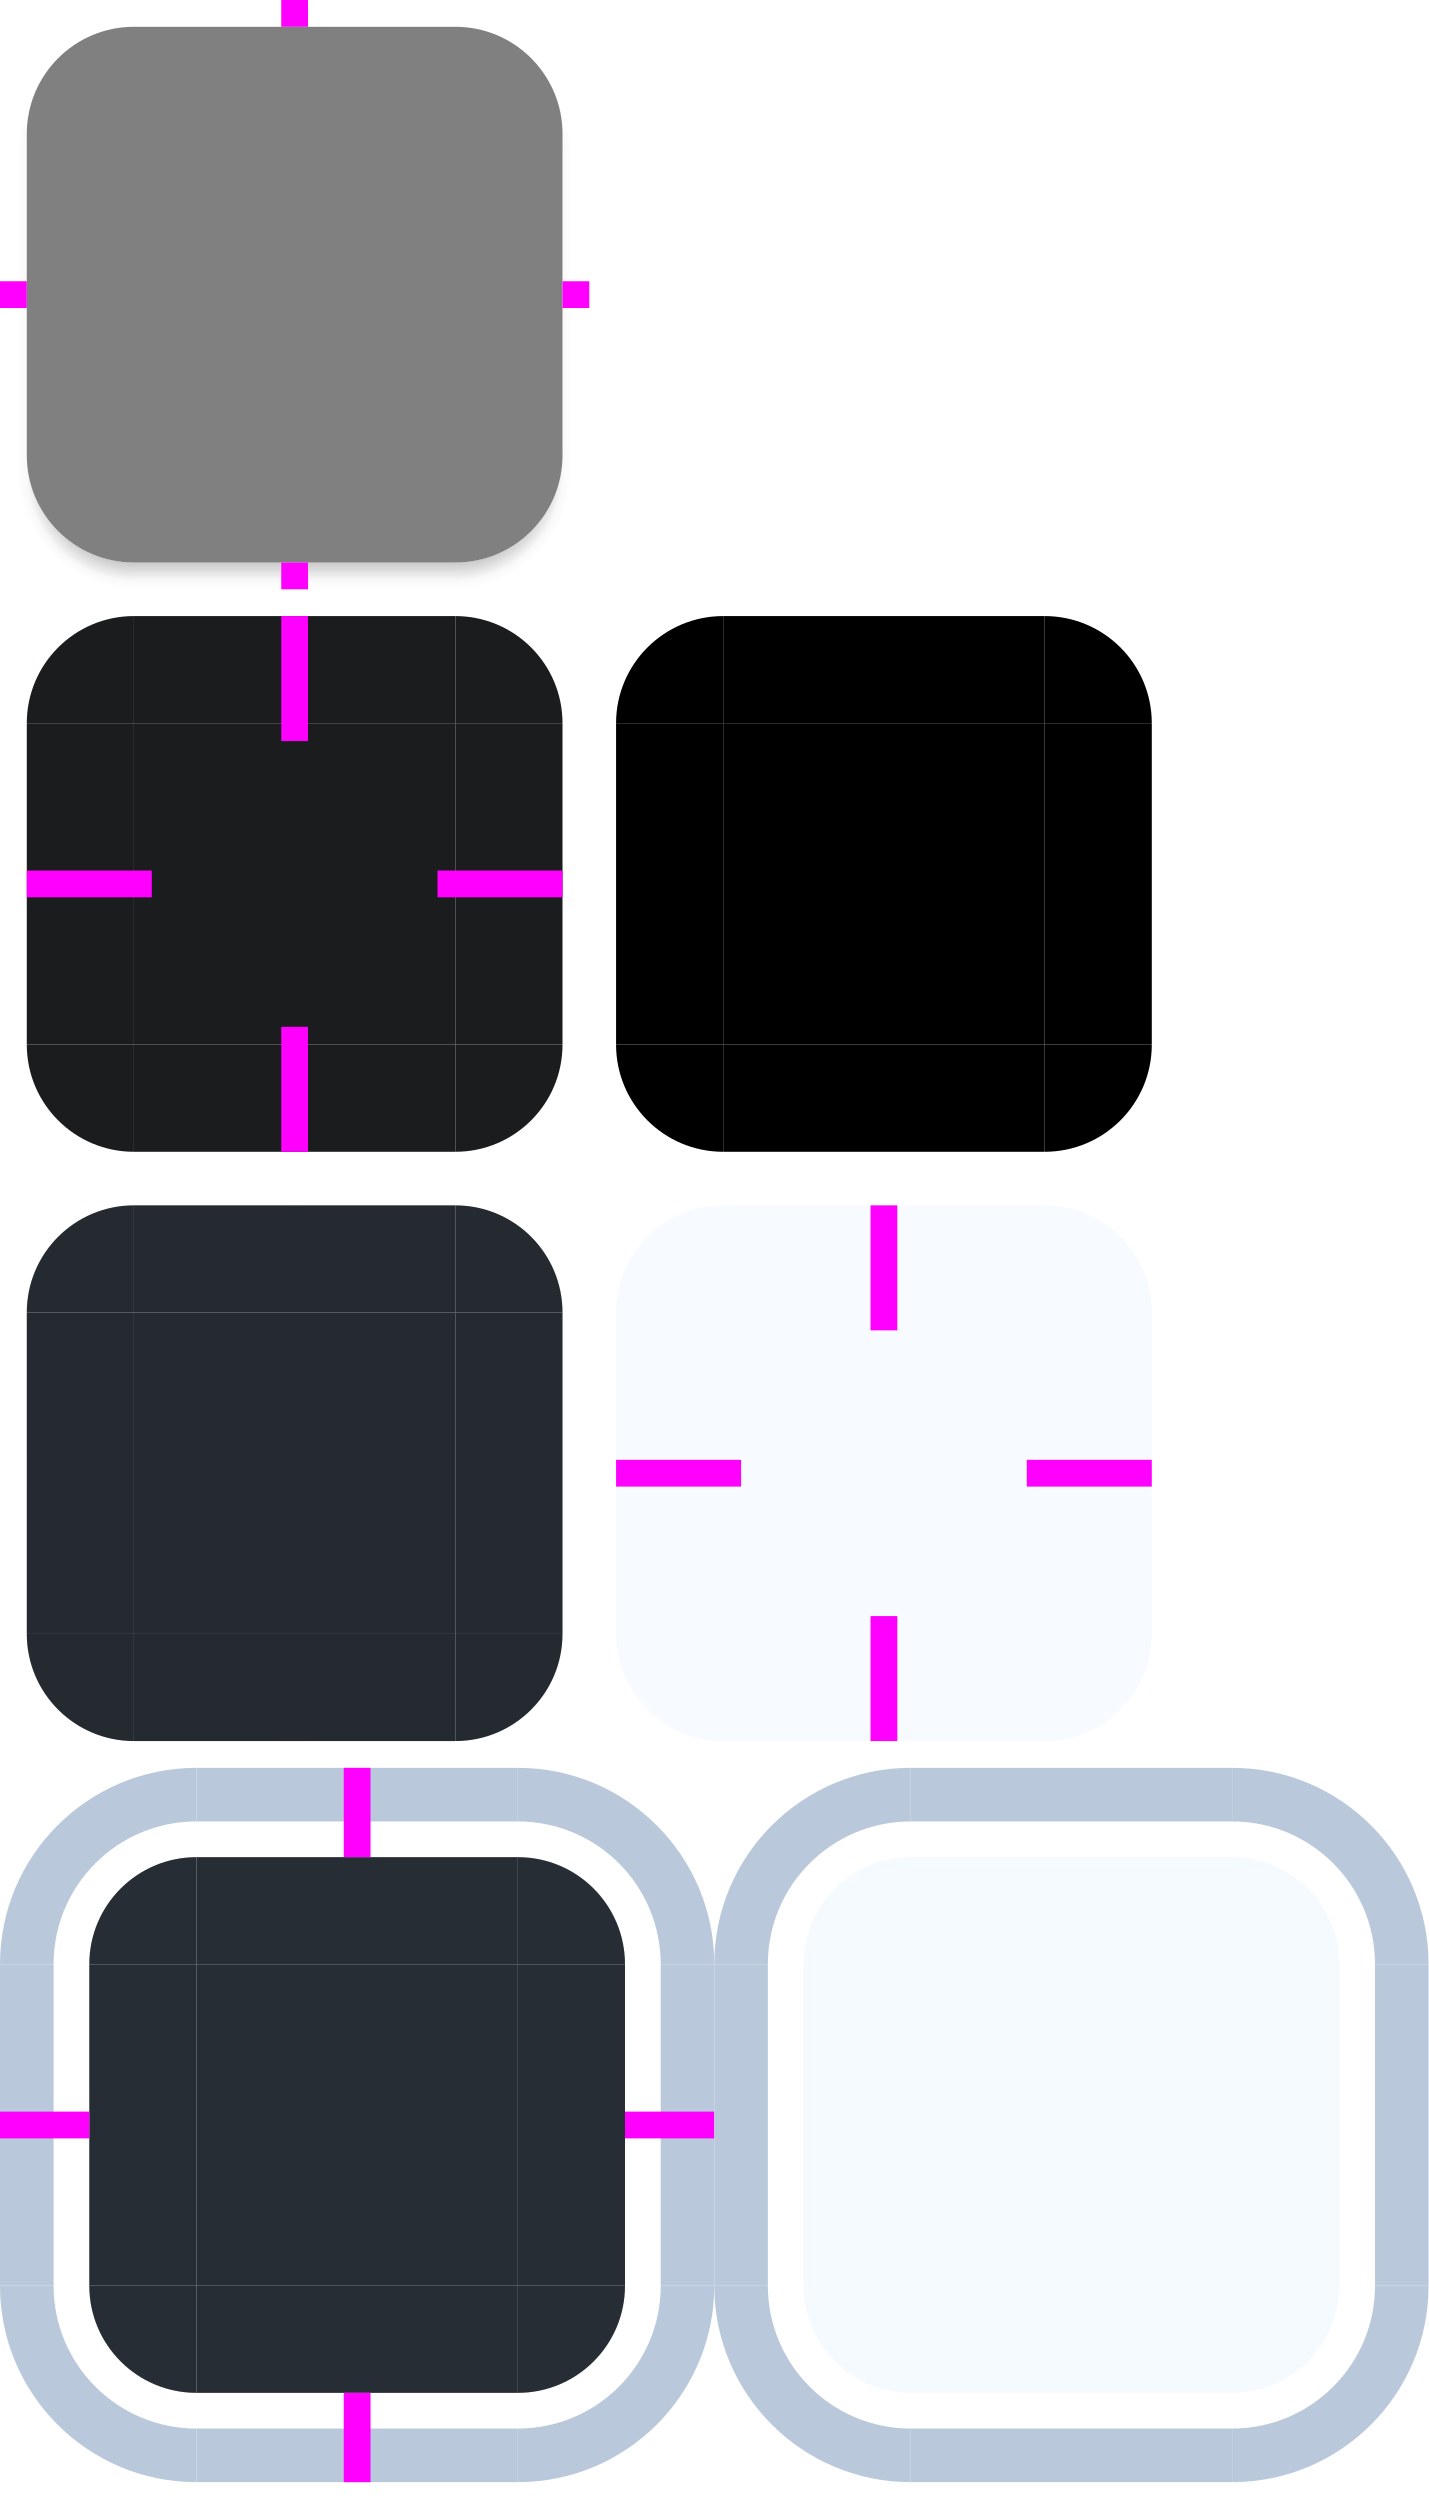
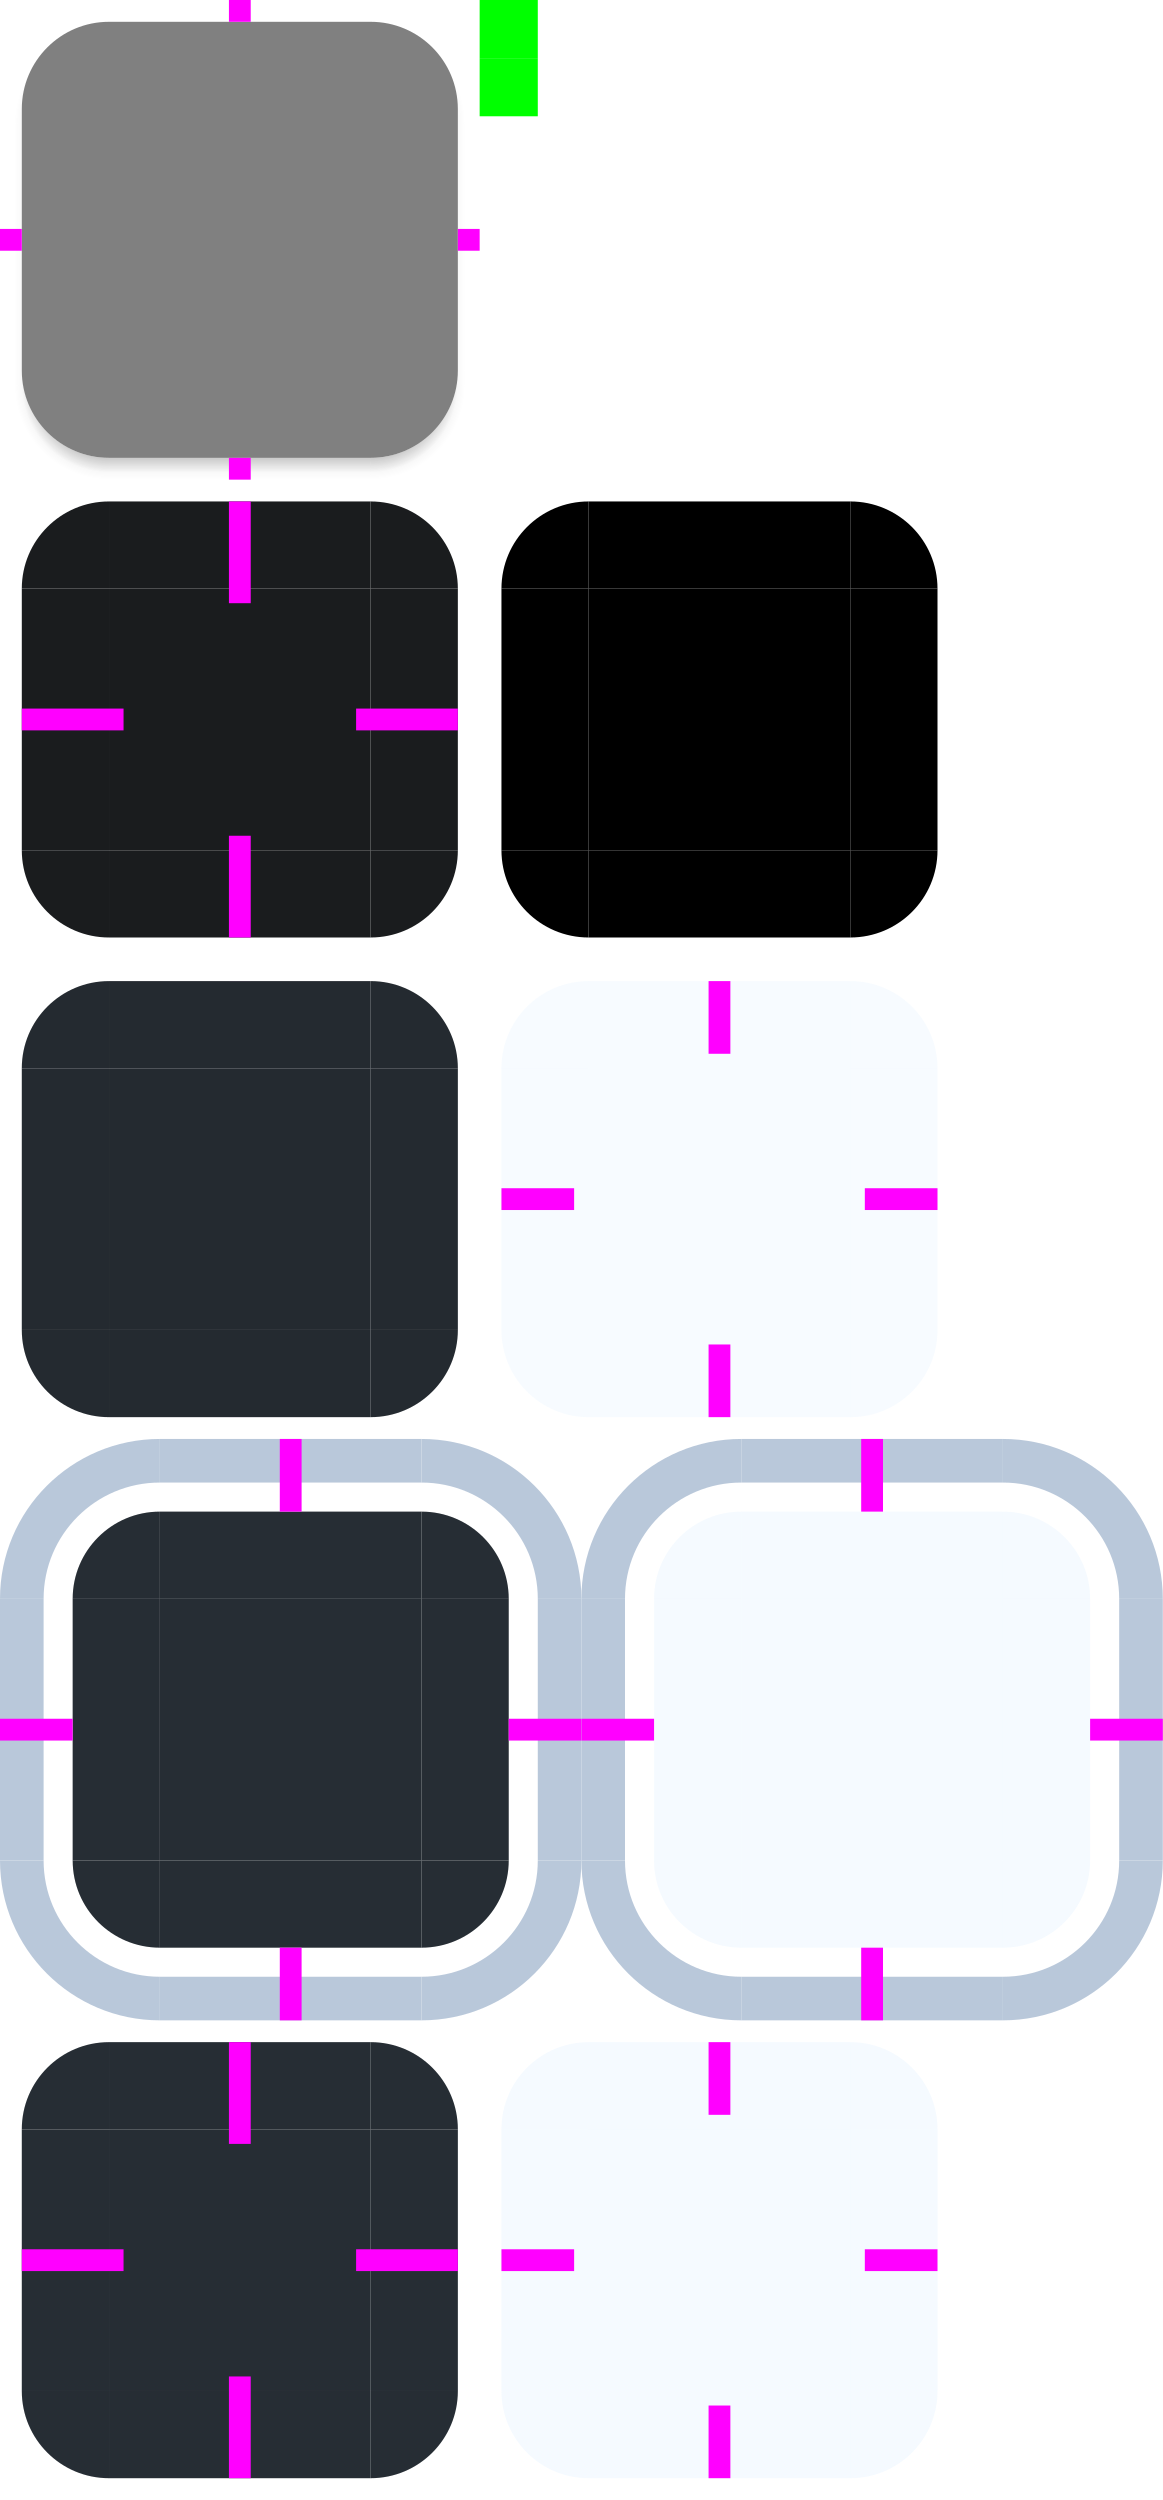
- <svg xmlns="http://www.w3.org/2000/svg" xmlns:xlink="http://www.w3.org/1999/xlink" width="80" height="140" viewBox="0 0 80 140" version="1.1">
+ <svg xmlns="http://www.w3.org/2000/svg" xmlns:xlink="http://www.w3.org/1999/xlink" width="80" height="172" viewBox="0 0 80 172" version="1.1">
  <defs>
    <style id="current-color-scheme" type="text/css">
      .ColorScheme-ButtonBackground {
        color: #1a1c1e;
        stop-color: #1a1c1e;
      }

      .ColorScheme-ButtonHover {
        color: #95ccff;
        stop-color: #95ccff;
      }

      .ColorScheme-ButtonFocus {
        color: #b9c8da;
        stop-color: #b9c8da;
      }
    </style>
    <linearGradient id="bg">
      <stop stop-opacity="1" offset="0.66" />
      <stop stop-opacity="0" offset="1" />
    </linearGradient>
    <linearGradient xlink:href="#bg" id="bg-l" x1="7.5" y1="17.5" x2="1.5" y2="17.5" gradientUnits="userSpaceOnUse" />
    <linearGradient xlink:href="#bg" id="bg-r" x1="25.5" y1="17.5" x2="31.5" y2="17.5" gradientUnits="userSpaceOnUse" />
    <radialGradient xlink:href="#bg" id="bg-bl" cx="7.5" cy="26.5" r="6" gradientUnits="userSpaceOnUse" />
    <linearGradient xlink:href="#bg" id="bg-b" x1="16.5" y1="26.5" x2="16.5" y2="32.5" gradientUnits="userSpaceOnUse" />
    <radialGradient xlink:href="#bg" id="bg-br" cx="25.5" cy="26.5" r="6" gradientUnits="userSpaceOnUse" />
    <linearGradient id="ag">
      <stop stop-opacity="1" offset="0.54" />
      <stop stop-opacity="0" offset="1" />
    </linearGradient>
    <radialGradient xlink:href="#ag" id="ag-tl" cx="7.5" cy="8.5" r="6.5" gradientUnits="userSpaceOnUse" />
    <radialGradient xlink:href="#ag" id="ag-tr" cx="25.5" cy="8.5" r="6.5" gradientUnits="userSpaceOnUse" />
    <linearGradient xlink:href="#ag" id="ag-l" x1="7.5" y1="17.5" x2="1" y2="17.5" gradientUnits="userSpaceOnUse" />
    <linearGradient xlink:href="#ag" id="ag-r" x1="25.5" y1="17.5" x2="32" y2="17.5" gradientUnits="userSpaceOnUse" />
    <radialGradient xlink:href="#ag" id="ag-bl" cx="7.5" cy="26.5" r="6.5" gradientUnits="userSpaceOnUse" />
    <linearGradient xlink:href="#ag" id="ag-b" x1="16.5" y1="26.5" x2="16.5" y2="33" gradientUnits="userSpaceOnUse" />
    <radialGradient xlink:href="#ag" id="ag-br" cx="25.5" cy="26.5" r="6.5" gradientUnits="userSpaceOnUse" />
  </defs>
  <g id="shadow-topleft">
    <rect width="7.5" height="7.5" x="0" y="0" fill="none" />
    <path d="M 2.08 4.928 A 6.5 6.5 0 0 0 1.086 7.5 L 1.5 7.5 A 6 6 0 0 1 2.08 4.928 z" fill="url(#ag-tl)" opacity="0.15" />
  </g>
  <g id="shadow-top">
    <rect width="18" height="7.5" x="7.5" y="0" fill="none" />
  </g>
  <g id="shadow-topright">
    <rect width="7.5" height="7.5" x="25.5" y="0" fill="none" />
    <path d="M 30.891 4.869 A 6 6 0 0 1 31.5 7.5 L 31.922 7.5 A 6.5 6.5 0 0 0 30.891 4.869 z" fill="url(#ag-tr)" opacity="0.15" />
  </g>
  <g id="shadow-left">
    <rect width="7.5" height="18" x="0" y="7.5" fill="none" />
    <path d="M 1.086 7.5 A 6.5 6.5 0 0 0 1 8.5 L 1.5 8.5 L 1.5 7.5 L 1.086 7.5 z" fill="url(#ag-tl)" opacity="0.15" />
    <rect width="0.5" height="17" x="1" y="8.5" fill="url(#ag-l)" opacity="0.15" />
  </g>
  <g id="shadow-center">
    <rect width="18" height="18" x="7.5" y="7.5" fill="none" />
  </g>
  <g id="shadow-right">
    <rect width="7.5" height="18" x="25.5" y="7.5" fill="none" />
    <path d="M 31.5 7.5 L 31.5 8.5 L 32 8.5 A 6.5 6.5 0 0 0 31.922 7.5 L 31.5 7.5 z" fill="url(#ag-tr)" opacity="0.15" />
    <rect width="0.5" height="17" x="31.5" y="8.5" fill="url(#ag-r)" opacity="0.15" />
  </g>
  <g id="shadow-bottomleft">
    <rect width="7.5" height="7.5" x="0" y="25.5" fill="none" />
    <path d="M 1.5 25.5 L 1.5 26.5 L 1.594 26.5 A 6 6 0 0 1 1.5 25.5 z" fill="url(#bg-l)" opacity="0.3" />
    <path d="M 1.5 26.5 A 6 6 0 0 0 7.5 32.5 L 7.5 31.5 A 6 6 0 0 1 1.594 26.5 L 1.5 26.5 z" fill="url(#bg-bl)" opacity="0.3" />
    <path d="M 1 25.5 L 1 26.5 L 1.594 26.5 A 6 6 0 0 1 1.5 25.5 L 1 25.5 z" fill="url(#ag-l)" opacity="0.15" />
    <path d="M 1 26.5 A 6.5 6.5 0 0 0 7.5 33 L 7.5 31.5 A 6 6 0 0 1 1.594 26.5 L 1 26.5 z" fill="url(#ag-bl)" opacity="0.15" />
  </g>
  <g id="shadow-bottom">
    <rect width="18" height="7.5" x="7.5" y="25.5" fill="none" />
    <rect width="18" height="1" x="7.5" y="31.5" fill="url(#bg-b)" opacity="0.3" />
    <rect width="18" height="1.5" x="7.5" y="31.5" fill="url(#ag-b)" opacity="0.15" />
  </g>
  <g id="shadow-bottomright">
    <rect width="7.5" height="7.5" x="25.5" y="25.5" fill="none" />
    <path d="M 31.5 25.5 A 6 6 0 0 1 31.406 26.5 L 31.5 26.5 L 31.5 25.5 z" fill="url(#bg-r)" opacity="0.3" />
    <path d="M 31.406 26.5 A 6 6 0 0 1 25.5 31.5 L 25.5 32.5 A 6 6 0 0 0 31.5 26.5 L 31.406 26.5 z" fill="url(#bg-br)" opacity="0.3" />
    <path d="M 31.5 25.5 A 6 6 0 0 1 31.406 26.5 L 32 26.5 L 32 25.5 L 31.5 25.5 z" fill="url(#ag-r)" opacity="0.15" />
    <path d="M 31.406 26.5 A 6 6 0 0 1 25.5 31.5 L 25.5 33 A 6.5 6.5 0 0 0 32 26.5 L 31.406 26.5 z" fill="url(#ag-br)" opacity="0.15" />
  </g>
  <rect width="30" height="30" x="1.5" y="1.5" rx="6" fill="#808080" />
  <rect id="shadow-hint-top-margin" width="1.5" height="1.5" x="15.75" y="0" fill="#ff00ff" />
  <rect id="shadow-hint-left-margin" width="1.5" height="1.5" x="0" y="15.75" fill="#ff00ff" />
  <rect id="shadow-hint-right-margin" width="1.5" height="1.5" x="31.5" y="15.75" fill="#ff00ff" />
  <rect id="shadow-hint-bottom-margin" width="1.5" height="1.5" x="15.75" y="31.5" fill="#ff00ff" />
  <g id="normal-topleft" transform="translate(0,33)">
    <path d="m 7.5,1.5 a 6,6 0 0 0 -6,6 h 6 z" class="ColorScheme-ButtonBackground" fill="currentColor" />
  </g>
  <g id="normal-top" transform="translate(0,33)">
    <rect width="18" height="6" x="7.5" y="1.5" class="ColorScheme-ButtonBackground" fill="currentColor" />
  </g>
  <g id="normal-topright" transform="translate(0,33)">
    <path d="m 25.5,1.5 a 6,6 0 0 1 6,6 h -6 z" class="ColorScheme-ButtonBackground" fill="currentColor" />
  </g>
  <g id="normal-left" transform="translate(0,33)">
    <rect width="6" height="18" x="1.5" y="7.5" class="ColorScheme-ButtonBackground" fill="currentColor" />
  </g>
  <g id="normal-center" transform="translate(0,33)">
    <rect width="18" height="18" x="7.5" y="7.5" class="ColorScheme-ButtonBackground" fill="currentColor" />
  </g>
  <g id="normal-right" transform="translate(0,33)">
    <rect width="6" height="18" x="25.5" y="7.5" class="ColorScheme-ButtonBackground" fill="currentColor" />
  </g>
  <g id="normal-bottomleft" transform="translate(0,33)">
    <path d="m 7.5,31.5 a 6,6 0 0 1 -6,-6 h 6 z" class="ColorScheme-ButtonBackground" fill="currentColor" />
  </g>
  <g id="normal-bottom" transform="translate(0,33)">
    <rect width="18" height="6" x="7.5" y="25.5" class="ColorScheme-ButtonBackground" fill="currentColor" />
  </g>
  <g id="normal-bottomright" transform="translate(0,33)">
    <path d="m 25.5,31.5 a 6,6 0 0 0 6,-6 h -6 z" class="ColorScheme-ButtonBackground" fill="currentColor" />
  </g>
  <rect id="normal-hint-top-margin" width="1.5" height="7" x="15.75" y="34.5" fill="#ff00ff" />
  <rect id="normal-hint-left-margin" width="7" height="1.5" x="1.5" y="48.75" fill="#ff00ff" />
  <rect id="normal-hint-right-margin" width="7" height="1.5" x="24.5" y="48.75" fill="#ff00ff" />
  <rect id="normal-hint-bottom-margin" width="1.5" height="7" x="15.75" y="57.5" fill="#ff00ff" />
  <g id="hover-topleft" transform="translate(0,66)">
    <path d="m 7.5,1.5 a 6,6 0 0 0 -6,6 h 6 z" class="ColorScheme-ButtonBackground" fill="currentColor" />
    <path d="m 7.5,1.5 a 6,6 0 0 0 -6,6 h 6 z" class="ColorScheme-ButtonHover" fill="currentColor" opacity="0.08" />
  </g>
  <g id="hover-top" transform="translate(0,66)">
    <rect width="18" height="6" x="7.5" y="1.5" class="ColorScheme-ButtonBackground" fill="currentColor" />
    <rect width="18" height="6" x="7.5" y="1.5" class="ColorScheme-ButtonHover" fill="currentColor" opacity="0.08" />
  </g>
  <g id="hover-topright" transform="translate(0,66)">
    <path d="m 25.5,1.5 a 6,6 0 0 1 6,6 h -6 z" class="ColorScheme-ButtonBackground" fill="currentColor" />
    <path d="m 25.5,1.5 a 6,6 0 0 1 6,6 h -6 z" class="ColorScheme-ButtonHover" fill="currentColor" opacity="0.08" />
  </g>
  <g id="hover-left" transform="translate(0,66)">
    <rect width="6" height="18" x="1.5" y="7.5" class="ColorScheme-ButtonBackground" fill="currentColor" />
    <rect width="6" height="18" x="1.5" y="7.5" class="ColorScheme-ButtonHover" fill="currentColor" opacity="0.08" />
  </g>
  <g id="hover-center" transform="translate(0,66)">
    <rect width="18" height="18" x="7.5" y="7.5" class="ColorScheme-ButtonBackground" fill="currentColor" />
    <rect width="18" height="18" x="7.5" y="7.5" class="ColorScheme-ButtonHover" fill="currentColor" opacity="0.08" />
  </g>
  <g id="hover-right" transform="translate(0,66)">
    <rect width="6" height="18" x="25.5" y="7.5" class="ColorScheme-ButtonBackground" fill="currentColor" />
    <rect width="6" height="18" x="25.5" y="7.5" class="ColorScheme-ButtonHover" fill="currentColor" opacity="0.08" />
  </g>
  <g id="hover-bottomleft" transform="translate(0,66)">
    <path d="m 7.5,31.5 a 6,6 0 0 1 -6,-6 h 6 z" class="ColorScheme-ButtonBackground" fill="currentColor" />
    <path d="m 7.5,31.5 a 6,6 0 0 1 -6,-6 h 6 z" class="ColorScheme-ButtonHover" fill="currentColor" opacity="0.08" />
  </g>
  <g id="hover-bottom" transform="translate(0,66)">
    <rect width="18" height="6" x="7.5" y="25.5" class="ColorScheme-ButtonBackground" fill="currentColor" />
    <rect width="18" height="6" x="7.5" y="25.5" class="ColorScheme-ButtonHover" fill="currentColor" opacity="0.08" />
  </g>
  <g id="hover-bottomright" transform="translate(0,66)">
    <path d="m 25.5,31.5 a 6,6 0 0 0 6,-6 h -6 z" class="ColorScheme-ButtonBackground" fill="currentColor" />
    <path d="m 25.5,31.5 a 6,6 0 0 0 6,-6 h -6 z" class="ColorScheme-ButtonHover" fill="currentColor" opacity="0.08" />
  </g>
  <rect id="hover-hint-top-margin" width="1.5" height="0.001" x="15.75" y="67.499" fill="#ff00ff" />
  <rect id="hover-hint-left-margin" width="0.001" height="1.5" x="1.499" y="81.75" fill="#ff00ff" />
  <rect id="hover-hint-right-margin" width="0.001" height="1.5" x="31.5" y="81.75" fill="#ff00ff" />
  <rect id="hover-hint-bottom-margin" width="1.5" height="0.001" x="15.75" y="97.5" fill="#ff00ff" />
  <g id="focus-topleft" transform="translate(0,99)">
    <path d="m 11,0 a 11,11 0 0 0 -11,11 h 3 a 8,8 0 0 1 8,-8 z" class="ColorScheme-ButtonFocus" fill="currentColor" />
    <path d="m 11,5 a 6,6 0 0 0 -6,6 h 6 z" class="ColorScheme-ButtonBackground" fill="currentColor" />
    <path d="m 11,5 a 6,6 0 0 0 -6,6 h 6 z" class="ColorScheme-ButtonHover" fill="currentColor" opacity="0.1" />
  </g>
  <g id="focus-top" transform="translate(0,99)">
    <rect width="18" height="3" x="11" y="0" class="ColorScheme-ButtonFocus" fill="currentColor" />
    <rect width="18" height="6" x="11" y="5" class="ColorScheme-ButtonBackground" fill="currentColor" />
    <rect width="18" height="6" x="11" y="5" class="ColorScheme-ButtonHover" fill="currentColor" opacity="0.1" />
  </g>
  <g id="focus-topright" transform="translate(0,99)">
    <path d="m 29,0 a 11,11 0 0 1 11,11 h -3 a 8,8 0 0 0 -8,-8 z" class="ColorScheme-ButtonFocus" fill="currentColor" />
    <path d="m 29,5 a 6,6 0 0 1 6,6 h -6 z" class="ColorScheme-ButtonBackground" fill="currentColor" />
    <path d="m 29,5 a 6,6 0 0 1 6,6 h -6 z" class="ColorScheme-ButtonHover" fill="currentColor" opacity="0.1" />
  </g>
  <g id="focus-left" transform="translate(0,99)">
    <rect width="3" height="18" x="0" y="11" class="ColorScheme-ButtonFocus" fill="currentColor" />
    <rect width="6" height="18" x="5" y="11" class="ColorScheme-ButtonBackground" fill="currentColor" />
    <rect width="6" height="18" x="5" y="11" class="ColorScheme-ButtonHover" fill="currentColor" opacity="0.1" />
  </g>
  <g id="focus-center" transform="translate(0,99)">
    <rect width="18" height="18" x="11" y="11" class="ColorScheme-ButtonBackground" fill="currentColor" />
    <rect width="18" height="18" x="11" y="11" class="ColorScheme-ButtonHover" fill="currentColor" opacity="0.1" />
  </g>
  <g id="focus-right" transform="translate(0,99)">
    <rect width="3" height="18" x="37" y="11" class="ColorScheme-ButtonFocus" fill="currentColor" />
    <rect width="6" height="18" x="29" y="11" class="ColorScheme-ButtonBackground" fill="currentColor" />
    <rect width="6" height="18" x="29" y="11" class="ColorScheme-ButtonHover" fill="currentColor" opacity="0.1" />
  </g>
  <g id="focus-bottomleft" transform="translate(0,99)">
    <path d="m 11,40 a 11,11 0 0 1 -11,-11 h 3 a 8,8 0 0 0 8,8 z" class="ColorScheme-ButtonFocus" fill="currentColor" />
    <path d="m 11,35 a 6,6 0 0 1 -6,-6 h 6 z" class="ColorScheme-ButtonBackground" fill="currentColor" />
    <path d="m 11,35 a 6,6 0 0 1 -6,-6 h 6 z" class="ColorScheme-ButtonHover" fill="currentColor" opacity="0.1" />
  </g>
  <g id="focus-bottom" transform="translate(0,99)">
    <rect width="18" height="3" x="11" y="37" class="ColorScheme-ButtonFocus" fill="currentColor" />
    <rect width="18" height="6" x="11" y="29" class="ColorScheme-ButtonBackground" fill="currentColor" />
    <rect width="18" height="6" x="11" y="29" class="ColorScheme-ButtonHover" fill="currentColor" opacity="0.1" />
  </g>
  <g id="focus-bottomright" transform="translate(0,99)">
    <path d="m 29,40 a 11,11 0 0 0 11,-11 h -3 a 8,8 0 0 1 -8,8 z" class="ColorScheme-ButtonFocus" fill="currentColor" />
    <path d="m 29,35 a 6,6 0 0 0 6,-6 h -6 z" class="ColorScheme-ButtonBackground" fill="currentColor" />
    <path d="m 29,35 a 6,6 0 0 0 6,-6 h -6 z" class="ColorScheme-ButtonHover" fill="currentColor" opacity="0.1" />
  </g>
  <rect id="focus-hint-top-margin" width="1.5" height="5" x="19.25" y="99" fill="#ff00ff" />
  <rect id="focus-hint-left-margin" width="5" height="1.5" x="0" y="118.25" fill="#ff00ff" />
  <rect id="focus-hint-right-margin" width="5" height="1.5" x="35" y="118.25" fill="#ff00ff" />
  <rect id="focus-hint-bottom-margin" width="1.5" height="5" x="19.25" y="134" fill="#ff00ff" />
+   <g id="pressed-topleft" transform="translate(0,139)">
+     <path d="m 7.5,1.5 a 6,6 0 0 0 -6,6 h 6 z" class="ColorScheme-ButtonBackground" fill="currentColor" />
+     <path d="m 7.5,1.5 a 6,6 0 0 0 -6,6 h 6 z" class="ColorScheme-ButtonHover" fill="currentColor" opacity="0.1" />
+   </g>
+   <g id="pressed-top" transform="translate(0,139)">
+     <rect width="18" height="6" x="7.5" y="1.5" class="ColorScheme-ButtonBackground" fill="currentColor" />
+     <rect width="18" height="6" x="7.5" y="1.5" class="ColorScheme-ButtonHover" fill="currentColor" opacity="0.1" />
+   </g>
+   <g id="pressed-topright" transform="translate(0,139)">
+     <path d="m 25.5,1.5 a 6,6 0 0 1 6,6 h -6 z" class="ColorScheme-ButtonBackground" fill="currentColor" />
+     <path d="m 25.5,1.5 a 6,6 0 0 1 6,6 h -6 z" class="ColorScheme-ButtonHover" fill="currentColor" opacity="0.1" />
+   </g>
+   <g id="pressed-left" transform="translate(0,139)">
+     <rect width="6" height="18" x="1.5" y="7.5" class="ColorScheme-ButtonBackground" fill="currentColor" />
+     <rect width="6" height="18" x="1.5" y="7.5" class="ColorScheme-ButtonHover" fill="currentColor" opacity="0.1" />
+   </g>
+   <g id="pressed-center" transform="translate(0,139)">
+     <rect width="18" height="18" x="7.5" y="7.5" class="ColorScheme-ButtonBackground" fill="currentColor" />
+     <rect width="18" height="18" x="7.5" y="7.5" class="ColorScheme-ButtonHover" fill="currentColor" opacity="0.1" />
+   </g>
+   <g id="pressed-right" transform="translate(0,139)">
+     <rect width="6" height="18" x="25.5" y="7.5" class="ColorScheme-ButtonBackground" fill="currentColor" />
+     <rect width="6" height="18" x="25.5" y="7.5" class="ColorScheme-ButtonHover" fill="currentColor" opacity="0.1" />
+   </g>
+   <g id="pressed-bottomleft" transform="translate(0,139)">
+     <path d="m 7.5,31.5 a 6,6 0 0 1 -6,-6 h 6 z" class="ColorScheme-ButtonBackground" fill="currentColor" />
+     <path d="m 7.5,31.5 a 6,6 0 0 1 -6,-6 h 6 z" class="ColorScheme-ButtonHover" fill="currentColor" opacity="0.1" />
+   </g>
+   <g id="pressed-bottom" transform="translate(0,139)">
+     <rect width="18" height="6" x="7.5" y="25.5" class="ColorScheme-ButtonBackground" fill="currentColor" />
+     <rect width="18" height="6" x="7.5" y="25.5" class="ColorScheme-ButtonHover" fill="currentColor" opacity="0.1" />
+   </g>
+   <g id="pressed-bottomright" transform="translate(0,139)">
+     <path d="m 25.5,31.5 a 6,6 0 0 0 6,-6 h -6 z" class="ColorScheme-ButtonBackground" fill="currentColor" />
+     <path d="m 25.5,31.5 a 6,6 0 0 0 6,-6 h -6 z" class="ColorScheme-ButtonHover" fill="currentColor" opacity="0.1" />
+   </g>
+   <rect id="pressed-hint-top-margin" width="1.5" height="7" x="15.75" y="140.5" fill="#ff00ff" />
+   <rect id="pressed-hint-left-margin" width="7" height="1.5" x="1.5" y="154.75" fill="#ff00ff" />
+   <rect id="pressed-hint-right-margin" width="7" height="1.5" x="24.5" y="154.75" fill="#ff00ff" />
+   <rect id="pressed-hint-bottom-margin" width="1.5" height="7" x="15.75" y="163.5" fill="#ff00ff" />
  <g id="toolbutton-hover-topleft" transform="translate(33,66)">
    <path d="m 7.5,1.5 a 6,6 0 0 0 -6,6 h 6 z" class="ColorScheme-ButtonHover" fill="currentColor" opacity="0.08" />
  </g>
  <g id="toolbutton-hover-top" transform="translate(33,66)">
    <rect width="18" height="6" x="7.5" y="1.5" class="ColorScheme-ButtonHover" fill="currentColor" opacity="0.08" />
  </g>
  <g id="toolbutton-hover-topright" transform="translate(33,66)">
    <path d="m 25.5,1.5 a 6,6 0 0 1 6,6 h -6 z" class="ColorScheme-ButtonHover" fill="currentColor" opacity="0.08" />
  </g>
  <g id="toolbutton-hover-left" transform="translate(33,66)">
    <rect width="6" height="18" x="1.5" y="7.5" class="ColorScheme-ButtonHover" fill="currentColor" opacity="0.08" />
  </g>
  <g id="toolbutton-hover-center" transform="translate(33,66)">
    <rect width="18" height="18" x="7.5" y="7.5" class="ColorScheme-ButtonHover" fill="currentColor" opacity="0.08" />
  </g>
  <g id="toolbutton-hover-right" transform="translate(33,66)">
    <rect width="6" height="18" x="25.5" y="7.5" class="ColorScheme-ButtonHover" fill="currentColor" opacity="0.08" />
  </g>
  <g id="toolbutton-hover-bottomleft" transform="translate(33,66)">
    <path d="m 7.5,31.5 a 6,6 0 0 1 -6,-6 h 6 z" class="ColorScheme-ButtonHover" fill="currentColor" opacity="0.08" />
  </g>
  <g id="toolbutton-hover-bottom" transform="translate(33,66)">
    <rect width="18" height="6" x="7.5" y="25.5" class="ColorScheme-ButtonHover" fill="currentColor" opacity="0.08" />
  </g>
  <g id="toolbutton-hover-bottomright" transform="translate(33,66)">
    <path d="m 25.5,31.5 a 6,6 0 0 0 6,-6 h -6 z" class="ColorScheme-ButtonHover" fill="currentColor" opacity="0.08" />
  </g>
-   <rect id="toolbutton-hover-hint-top-margin" width="1.5" height="7" x="48.75" y="67.5" fill="#ff00ff" />
-   <rect id="toolbutton-hover-hint-left-margin" width="7" height="1.5" x="34.5" y="81.75" fill="#ff00ff" />
-   <rect id="toolbutton-hover-hint-right-margin" width="7" height="1.5" x="57.5" y="81.75" fill="#ff00ff" />
-   <rect id="toolbutton-hover-hint-bottom-margin" width="1.5" height="7" x="48.75" y="90.5" fill="#ff00ff" />
+   <rect id="toolbutton-hover-hint-top-margin" width="1.5" height="5" x="48.75" y="67.5" fill="#ff00ff" />
+   <rect id="toolbutton-hover-hint-left-margin" width="5" height="1.5" x="34.5" y="81.75" fill="#ff00ff" />
+   <rect id="toolbutton-hover-hint-right-margin" width="5" height="1.5" x="59.5" y="81.75" fill="#ff00ff" />
+   <rect id="toolbutton-hover-hint-bottom-margin" width="1.5" height="5" x="48.75" y="92.5" fill="#ff00ff" />
  <g id="toolbutton-focus-topleft" transform="translate(40,99)">
    <path d="m 11,0 a 11,11 0 0 0 -11,11 h 3 a 8,8 0 0 1 8,-8 z" class="ColorScheme-ButtonFocus" fill="currentColor" />
    <path d="m 11,5 a 6,6 0 0 0 -6,6 h 6 z" class="ColorScheme-ButtonHover" fill="currentColor" opacity="0.1" />
  </g>
  <g id="toolbutton-focus-top" transform="translate(40,99)">
    <rect width="18" height="3" x="11" y="0" class="ColorScheme-ButtonFocus" fill="currentColor" />
    <rect width="18" height="6" x="11" y="5" class="ColorScheme-ButtonHover" fill="currentColor" opacity="0.1" />
  </g>
  <g id="toolbutton-focus-topright" transform="translate(40,99)">
    <path d="m 29,0 a 11,11 0 0 1 11,11 h -3 a 8,8 0 0 0 -8,-8 z" class="ColorScheme-ButtonFocus" fill="currentColor" />
    <path d="m 29,5 a 6,6 0 0 1 6,6 h -6 z" class="ColorScheme-ButtonHover" fill="currentColor" opacity="0.1" />
  </g>
  <g id="toolbutton-focus-left" transform="translate(40,99)">
    <rect width="3" height="18" x="0" y="11" class="ColorScheme-ButtonFocus" fill="currentColor" />
    <rect width="6" height="18" x="5" y="11" class="ColorScheme-ButtonHover" fill="currentColor" opacity="0.1" />
  </g>
  <g id="toolbutton-focus-center" transform="translate(40,99)">
    <rect width="18" height="18" x="11" y="11" class="ColorScheme-ButtonHover" fill="currentColor" opacity="0.1" />
  </g>
  <g id="toolbutton-focus-right" transform="translate(40,99)">
    <rect width="3" height="18" x="37" y="11" class="ColorScheme-ButtonFocus" fill="currentColor" />
    <rect width="6" height="18" x="29" y="11" class="ColorScheme-ButtonHover" fill="currentColor" opacity="0.1" />
  </g>
  <g id="toolbutton-focus-bottomleft" transform="translate(40,99)">
    <path d="m 11,40 a 11,11 0 0 1 -11,-11 h 3 a 8,8 0 0 0 8,8 z" class="ColorScheme-ButtonFocus" fill="currentColor" />
    <path d="m 11,35 a 6,6 0 0 1 -6,-6 h 6 z" class="ColorScheme-ButtonHover" fill="currentColor" opacity="0.1" />
  </g>
  <g id="toolbutton-focus-bottom" transform="translate(40,99)">
    <rect width="18" height="3" x="11" y="37" class="ColorScheme-ButtonFocus" fill="currentColor" />
    <rect width="18" height="6" x="11" y="29" class="ColorScheme-ButtonHover" fill="currentColor" opacity="0.1" />
  </g>
  <g id="toolbutton-focus-bottomright" transform="translate(40,99)">
    <path d="m 29,40 a 11,11 0 0 0 11,-11 h -3 a 8,8 0 0 1 -8,8 z" class="ColorScheme-ButtonFocus" fill="currentColor" />
    <path d="m 29,35 a 6,6 0 0 0 6,-6 h -6 z" class="ColorScheme-ButtonHover" fill="currentColor" opacity="0.1" />
  </g>
+   <rect id="toolbutton-focus-hint-top-margin" width="1.5" height="5" x="59.25" y="99" fill="#ff00ff" />
+   <rect id="toolbutton-focus-hint-left-margin" width="5" height="1.5" x="40" y="118.25" fill="#ff00ff" />
+   <rect id="toolbutton-focus-hint-right-margin" width="5" height="1.5" x="75" y="118.25" fill="#ff00ff" />
+   <rect id="toolbutton-focus-hint-bottom-margin" width="1.5" height="5" x="59.25" y="134" fill="#ff00ff" />
+   <g id="toolbutton-pressed-topleft" transform="translate(33,139)">
+     <path d="m 7.5,1.5 a 6,6 0 0 0 -6,6 h 6 z" class="ColorScheme-ButtonHover" fill="currentColor" opacity="0.1" />
+   </g>
+   <g id="toolbutton-pressed-top" transform="translate(33,139)">
+     <rect width="18" height="6" x="7.5" y="1.5" class="ColorScheme-ButtonHover" fill="currentColor" opacity="0.1" />
+   </g>
+   <g id="toolbutton-pressed-topright" transform="translate(33,139)">
+     <path d="m 25.5,1.5 a 6,6 0 0 1 6,6 h -6 z" class="ColorScheme-ButtonHover" fill="currentColor" opacity="0.1" />
+   </g>
+   <g id="toolbutton-pressed-left" transform="translate(33,139)">
+     <rect width="6" height="18" x="1.5" y="7.5" class="ColorScheme-ButtonHover" fill="currentColor" opacity="0.1" />
+   </g>
+   <g id="toolbutton-pressed-center" transform="translate(33,139)">
+     <rect width="18" height="18" x="7.5" y="7.5" class="ColorScheme-ButtonHover" fill="currentColor" opacity="0.1" />
+   </g>
+   <g id="toolbutton-pressed-right" transform="translate(33,139)">
+     <rect width="6" height="18" x="25.5" y="7.5" class="ColorScheme-ButtonHover" fill="currentColor" opacity="0.1" />
+   </g>
+   <g id="toolbutton-pressed-bottomleft" transform="translate(33,139)">
+     <path d="m 7.5,31.5 a 6,6 0 0 1 -6,-6 h 6 z" class="ColorScheme-ButtonHover" fill="currentColor" opacity="0.1" />
+   </g>
+   <g id="toolbutton-pressed-bottom" transform="translate(33,139)">
+     <rect width="18" height="6" x="7.5" y="25.5" class="ColorScheme-ButtonHover" fill="currentColor" opacity="0.1" />
+   </g>
+   <g id="toolbutton-pressed-bottomright" transform="translate(33,139)">
+     <path d="m 25.5,31.5 a 6,6 0 0 0 6,-6 h -6 z" class="ColorScheme-ButtonHover" fill="currentColor" opacity="0.1" />
+   </g>
+   <rect id="toolbutton-pressed-hint-top-margin" width="1.5" height="5" x="48.75" y="140.5" fill="#ff00ff" />
+   <rect id="toolbutton-pressed-hint-left-margin" width="5" height="1.5" x="34.5" y="154.75" fill="#ff00ff" />
+   <rect id="toolbutton-pressed-hint-right-margin" width="5" height="1.5" x="59.5" y="154.75" fill="#ff00ff" />
+   <rect id="toolbutton-pressed-hint-bottom-margin" width="1.5" height="5" x="48.75" y="165.5" fill="#ff00ff" />
  <g id="mask-normal-topleft" transform="translate(33,33)">
    <path d="m 7.5,1.5 a 6,6 0 0 0 -6,6 h 6 z" />
  </g>
  <g id="mask-normal-top" transform="translate(33,33)">
    <rect width="18" height="6" x="7.5" y="1.5" />
  </g>
  <g id="mask-normal-topright" transform="translate(33,33)">
    <path d="m 25.5,1.5 a 6,6 0 0 1 6,6 h -6 z" />
  </g>
  <g id="mask-normal-left" transform="translate(33,33)">
    <rect width="6" height="18" x="1.5" y="7.5" />
  </g>
  <g id="mask-normal-center" transform="translate(33,33)">
    <rect width="18" height="18" x="7.5" y="7.5" />
  </g>
  <g id="mask-normal-right" transform="translate(33,33)">
    <rect width="6" height="18" x="25.5" y="7.5" />
  </g>
  <g id="mask-normal-bottomleft" transform="translate(33,33)">
    <path d="m 7.5,31.5 a 6,6 0 0 1 -6,-6 h 6 z" />
  </g>
  <g id="mask-normal-bottom" transform="translate(33,33)">
    <rect width="18" height="6" x="7.5" y="25.5" />
  </g>
  <g id="mask-normal-bottomright" transform="translate(33,33)">
    <path d="m 25.5,31.5 a 6,6 0 0 0 6,-6 h -6 z" />
  </g>
+   <rect id="normal-hint-compose-over-border" width="4" height="4" x="33" y="0" fill="#00ff00" />
+   <rect id="pressed-hint-compose-over-border" width="4" height="4" x="33" y="4" fill="#00ff00" />
</svg>
